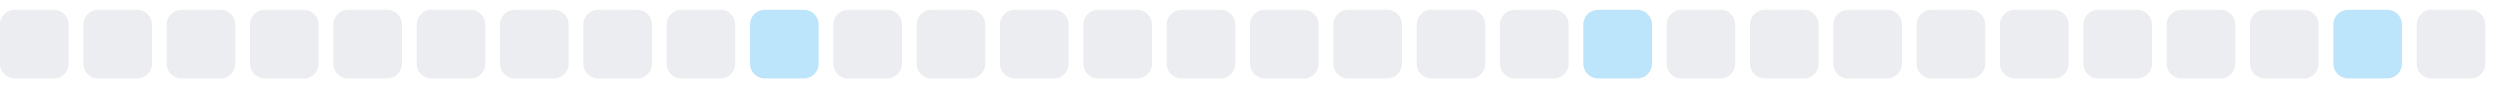
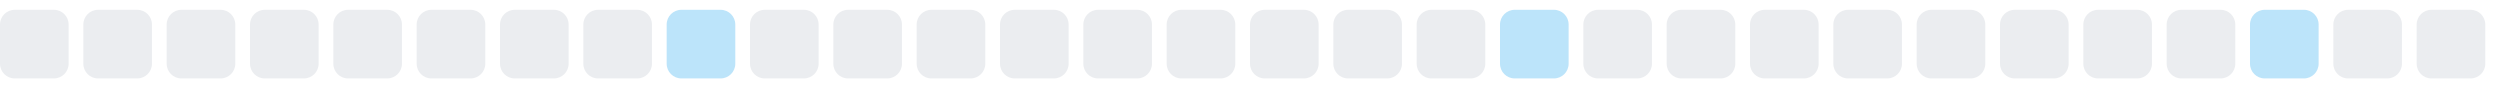
<svg xmlns="http://www.w3.org/2000/svg" width="255" height="9">
  <style>
        .level0 { fill: #ebedf0; }
        .level1 { fill: #bce4fa; }
        .level2 { fill: #75c7f7; }
        .level3 { fill: #30a9f2; }
        .level4 { fill: #008ee6; }
        @media (prefers-color-scheme: dark) {
          .level0 { fill: #161b22; }
          .level1 { fill: #0b3b5c; }
          .level2 { fill: #0a6299; }
          .level3 { fill: #008ee6; }
          .level4 { fill: #5bc4ff; }
        }
      </style>
  <rect x="0.0" y="1" width="7" height="7" rx="1.5" ry="1.5" class="level0" />
  <rect x="8.5" y="1" width="7" height="7" rx="1.5" ry="1.5" class="level0" />
  <rect x="17.0" y="1" width="7" height="7" rx="1.5" ry="1.5" class="level0" />
  <rect x="25.5" y="1" width="7" height="7" rx="1.5" ry="1.5" class="level0" />
  <rect x="34.0" y="1" width="7" height="7" rx="1.5" ry="1.5" class="level0" />
  <rect x="42.5" y="1" width="7" height="7" rx="1.5" ry="1.5" class="level0" />
  <rect x="51.0" y="1" width="7" height="7" rx="1.5" ry="1.5" class="level0" />
  <rect x="59.5" y="1" width="7" height="7" rx="1.5" ry="1.5" class="level0" />
-   <rect x="68.0" y="1" width="7" height="7" rx="1.5" ry="1.5" class="level0" />
-   <rect x="76.5" y="1" width="7" height="7" rx="1.5" ry="1.5" class="level1" />
+   <rect x="68.0" y="1" width="7" height="7" rx="1.5" ry="1.5" class="level1" />
+   <rect x="76.5" y="1" width="7" height="7" rx="1.5" ry="1.5" class="level0" />
  <rect x="85.0" y="1" width="7" height="7" rx="1.5" ry="1.5" class="level0" />
  <rect x="93.5" y="1" width="7" height="7" rx="1.5" ry="1.5" class="level0" />
  <rect x="102.0" y="1" width="7" height="7" rx="1.5" ry="1.5" class="level0" />
  <rect x="110.5" y="1" width="7" height="7" rx="1.5" ry="1.5" class="level0" />
  <rect x="119.0" y="1" width="7" height="7" rx="1.5" ry="1.5" class="level0" />
  <rect x="127.5" y="1" width="7" height="7" rx="1.5" ry="1.5" class="level0" />
  <rect x="136.0" y="1" width="7" height="7" rx="1.5" ry="1.5" class="level0" />
  <rect x="144.5" y="1" width="7" height="7" rx="1.5" ry="1.5" class="level0" />
-   <rect x="153.0" y="1" width="7" height="7" rx="1.5" ry="1.5" class="level0" />
-   <rect x="161.5" y="1" width="7" height="7" rx="1.5" ry="1.5" class="level1" />
+   <rect x="153.0" y="1" width="7" height="7" rx="1.5" ry="1.5" class="level1" />
+   <rect x="161.5" y="1" width="7" height="7" rx="1.5" ry="1.5" class="level0" />
  <rect x="170.0" y="1" width="7" height="7" rx="1.5" ry="1.5" class="level0" />
  <rect x="178.5" y="1" width="7" height="7" rx="1.5" ry="1.5" class="level0" />
  <rect x="187.0" y="1" width="7" height="7" rx="1.5" ry="1.5" class="level0" />
  <rect x="195.5" y="1" width="7" height="7" rx="1.5" ry="1.5" class="level0" />
  <rect x="204.0" y="1" width="7" height="7" rx="1.5" ry="1.5" class="level0" />
  <rect x="212.5" y="1" width="7" height="7" rx="1.5" ry="1.5" class="level0" />
  <rect x="221.0" y="1" width="7" height="7" rx="1.5" ry="1.5" class="level0" />
-   <rect x="229.5" y="1" width="7" height="7" rx="1.5" ry="1.5" class="level0" />
-   <rect x="238.0" y="1" width="7" height="7" rx="1.5" ry="1.5" class="level1" />
+   <rect x="229.5" y="1" width="7" height="7" rx="1.5" ry="1.5" class="level1" />
+   <rect x="238.0" y="1" width="7" height="7" rx="1.5" ry="1.5" class="level0" />
  <rect x="246.5" y="1" width="7" height="7" rx="1.5" ry="1.5" class="level0" />
</svg>
